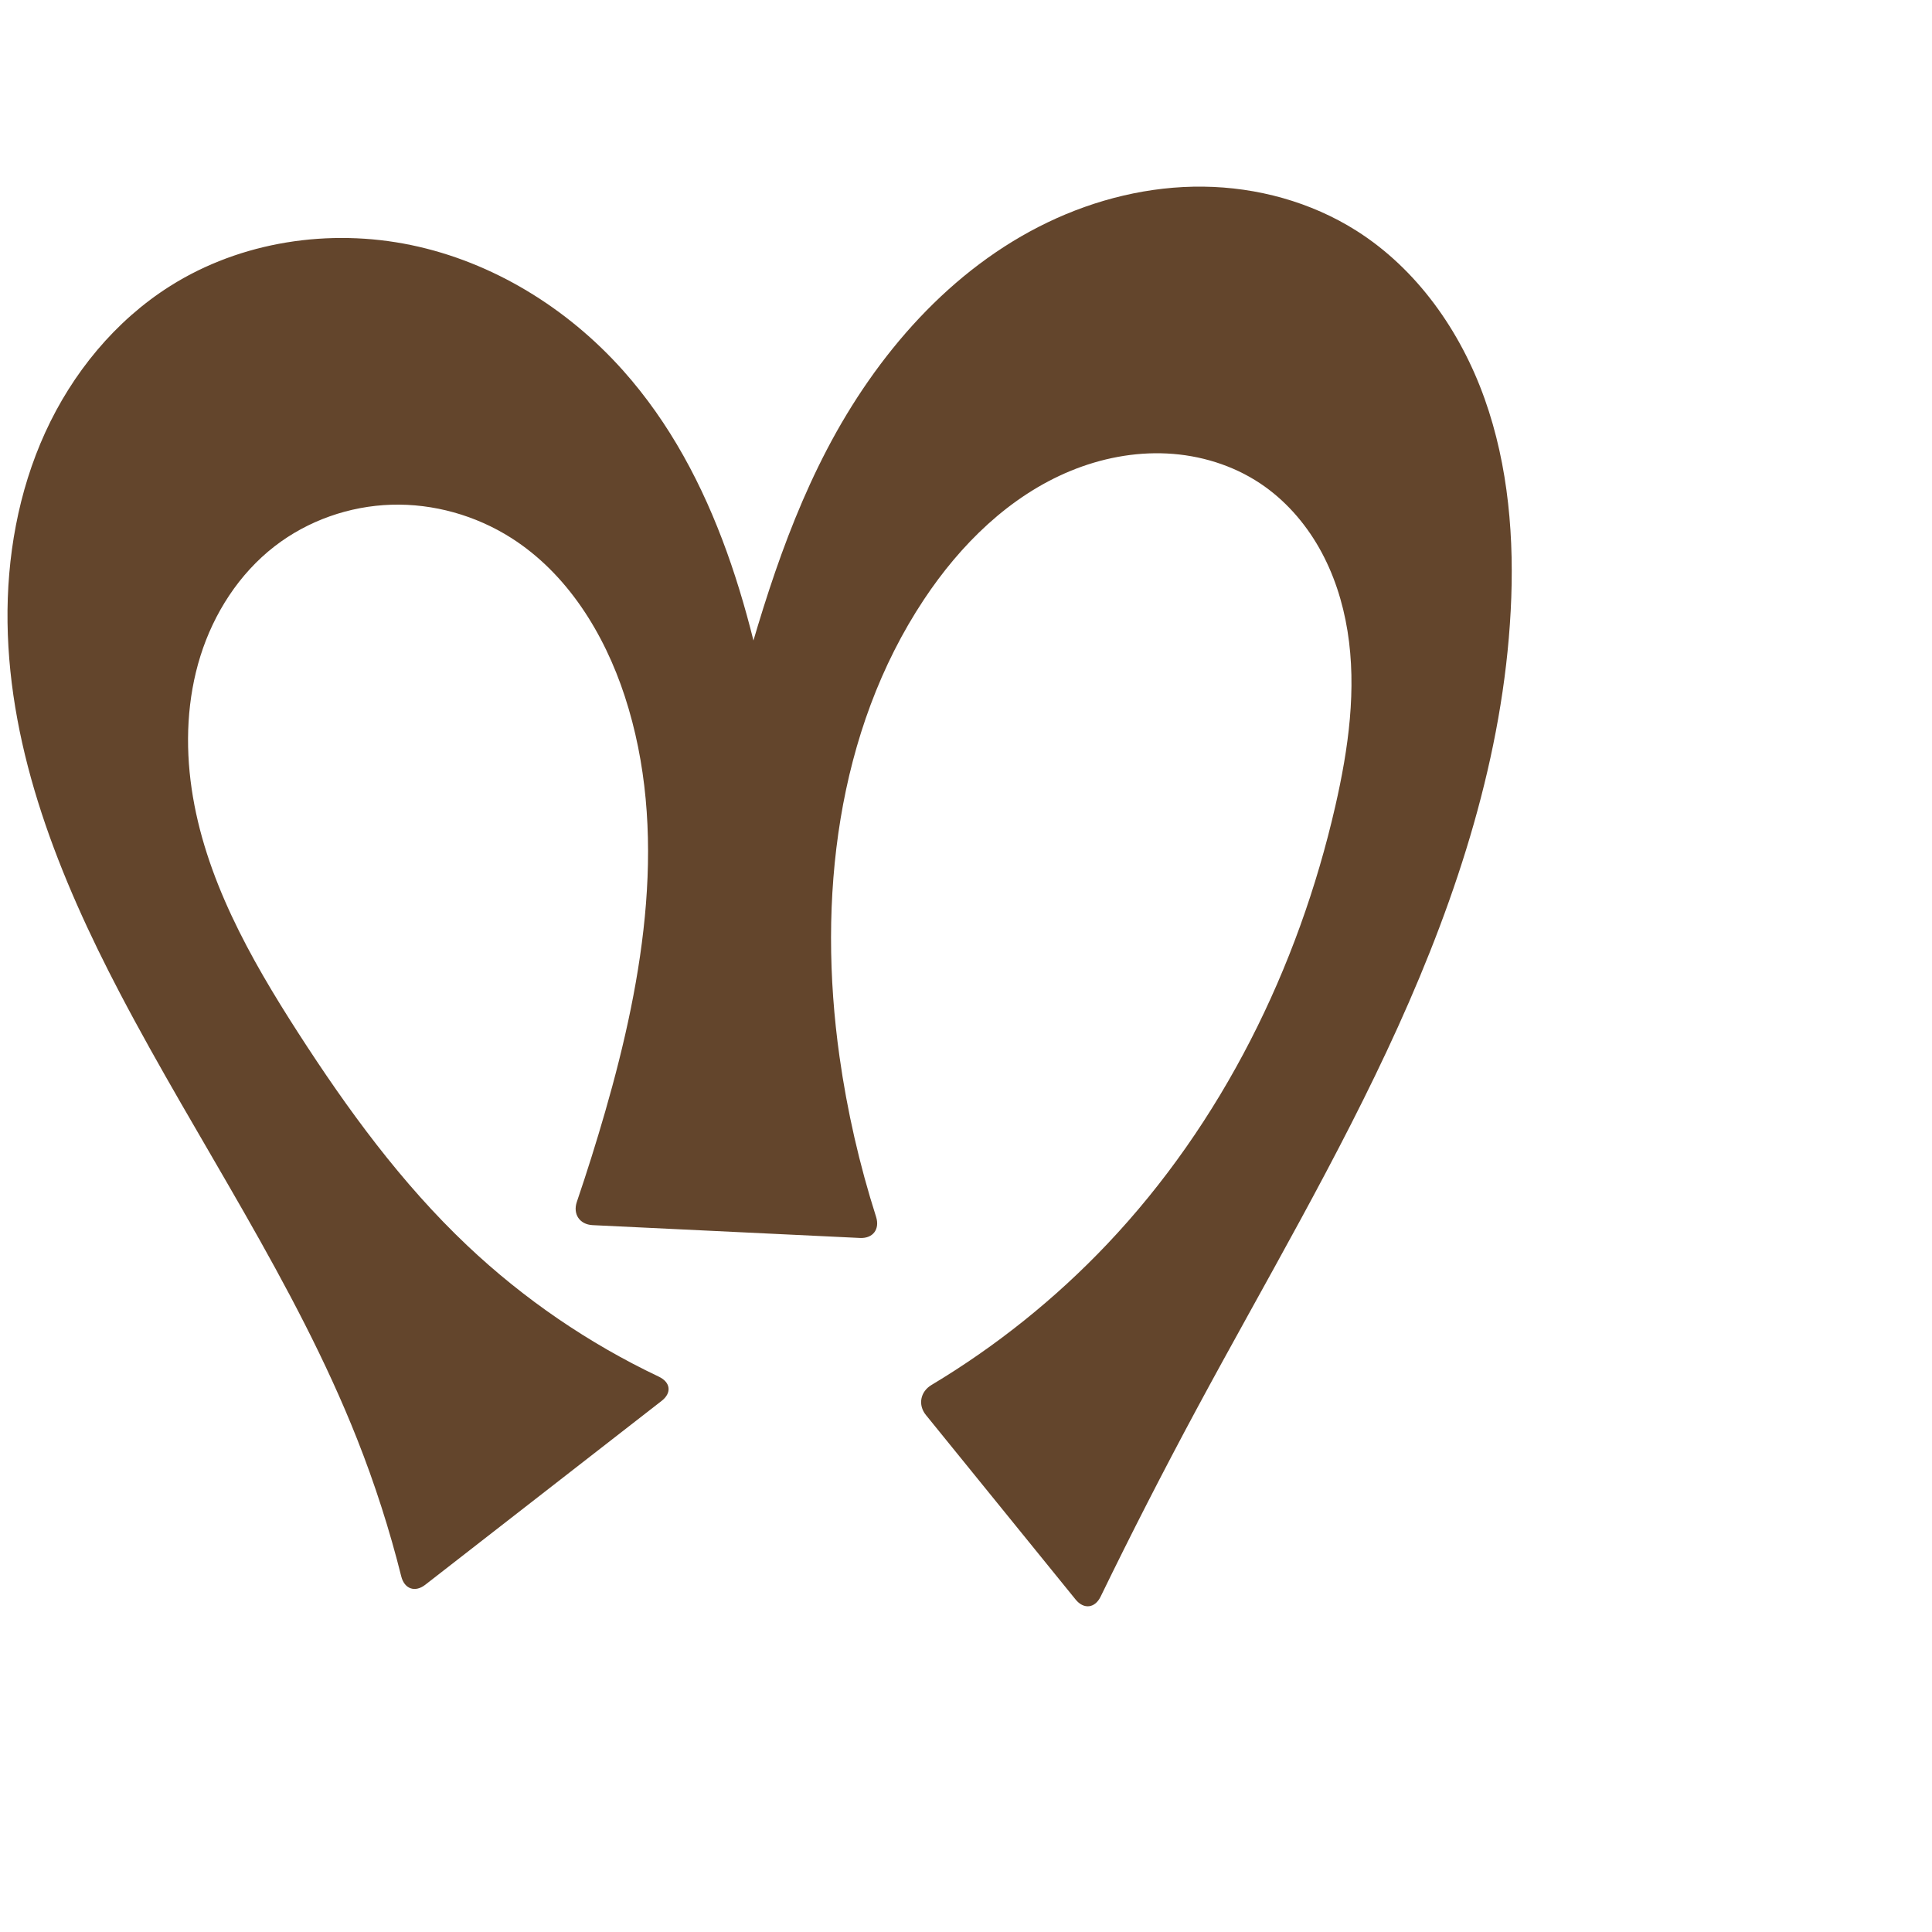
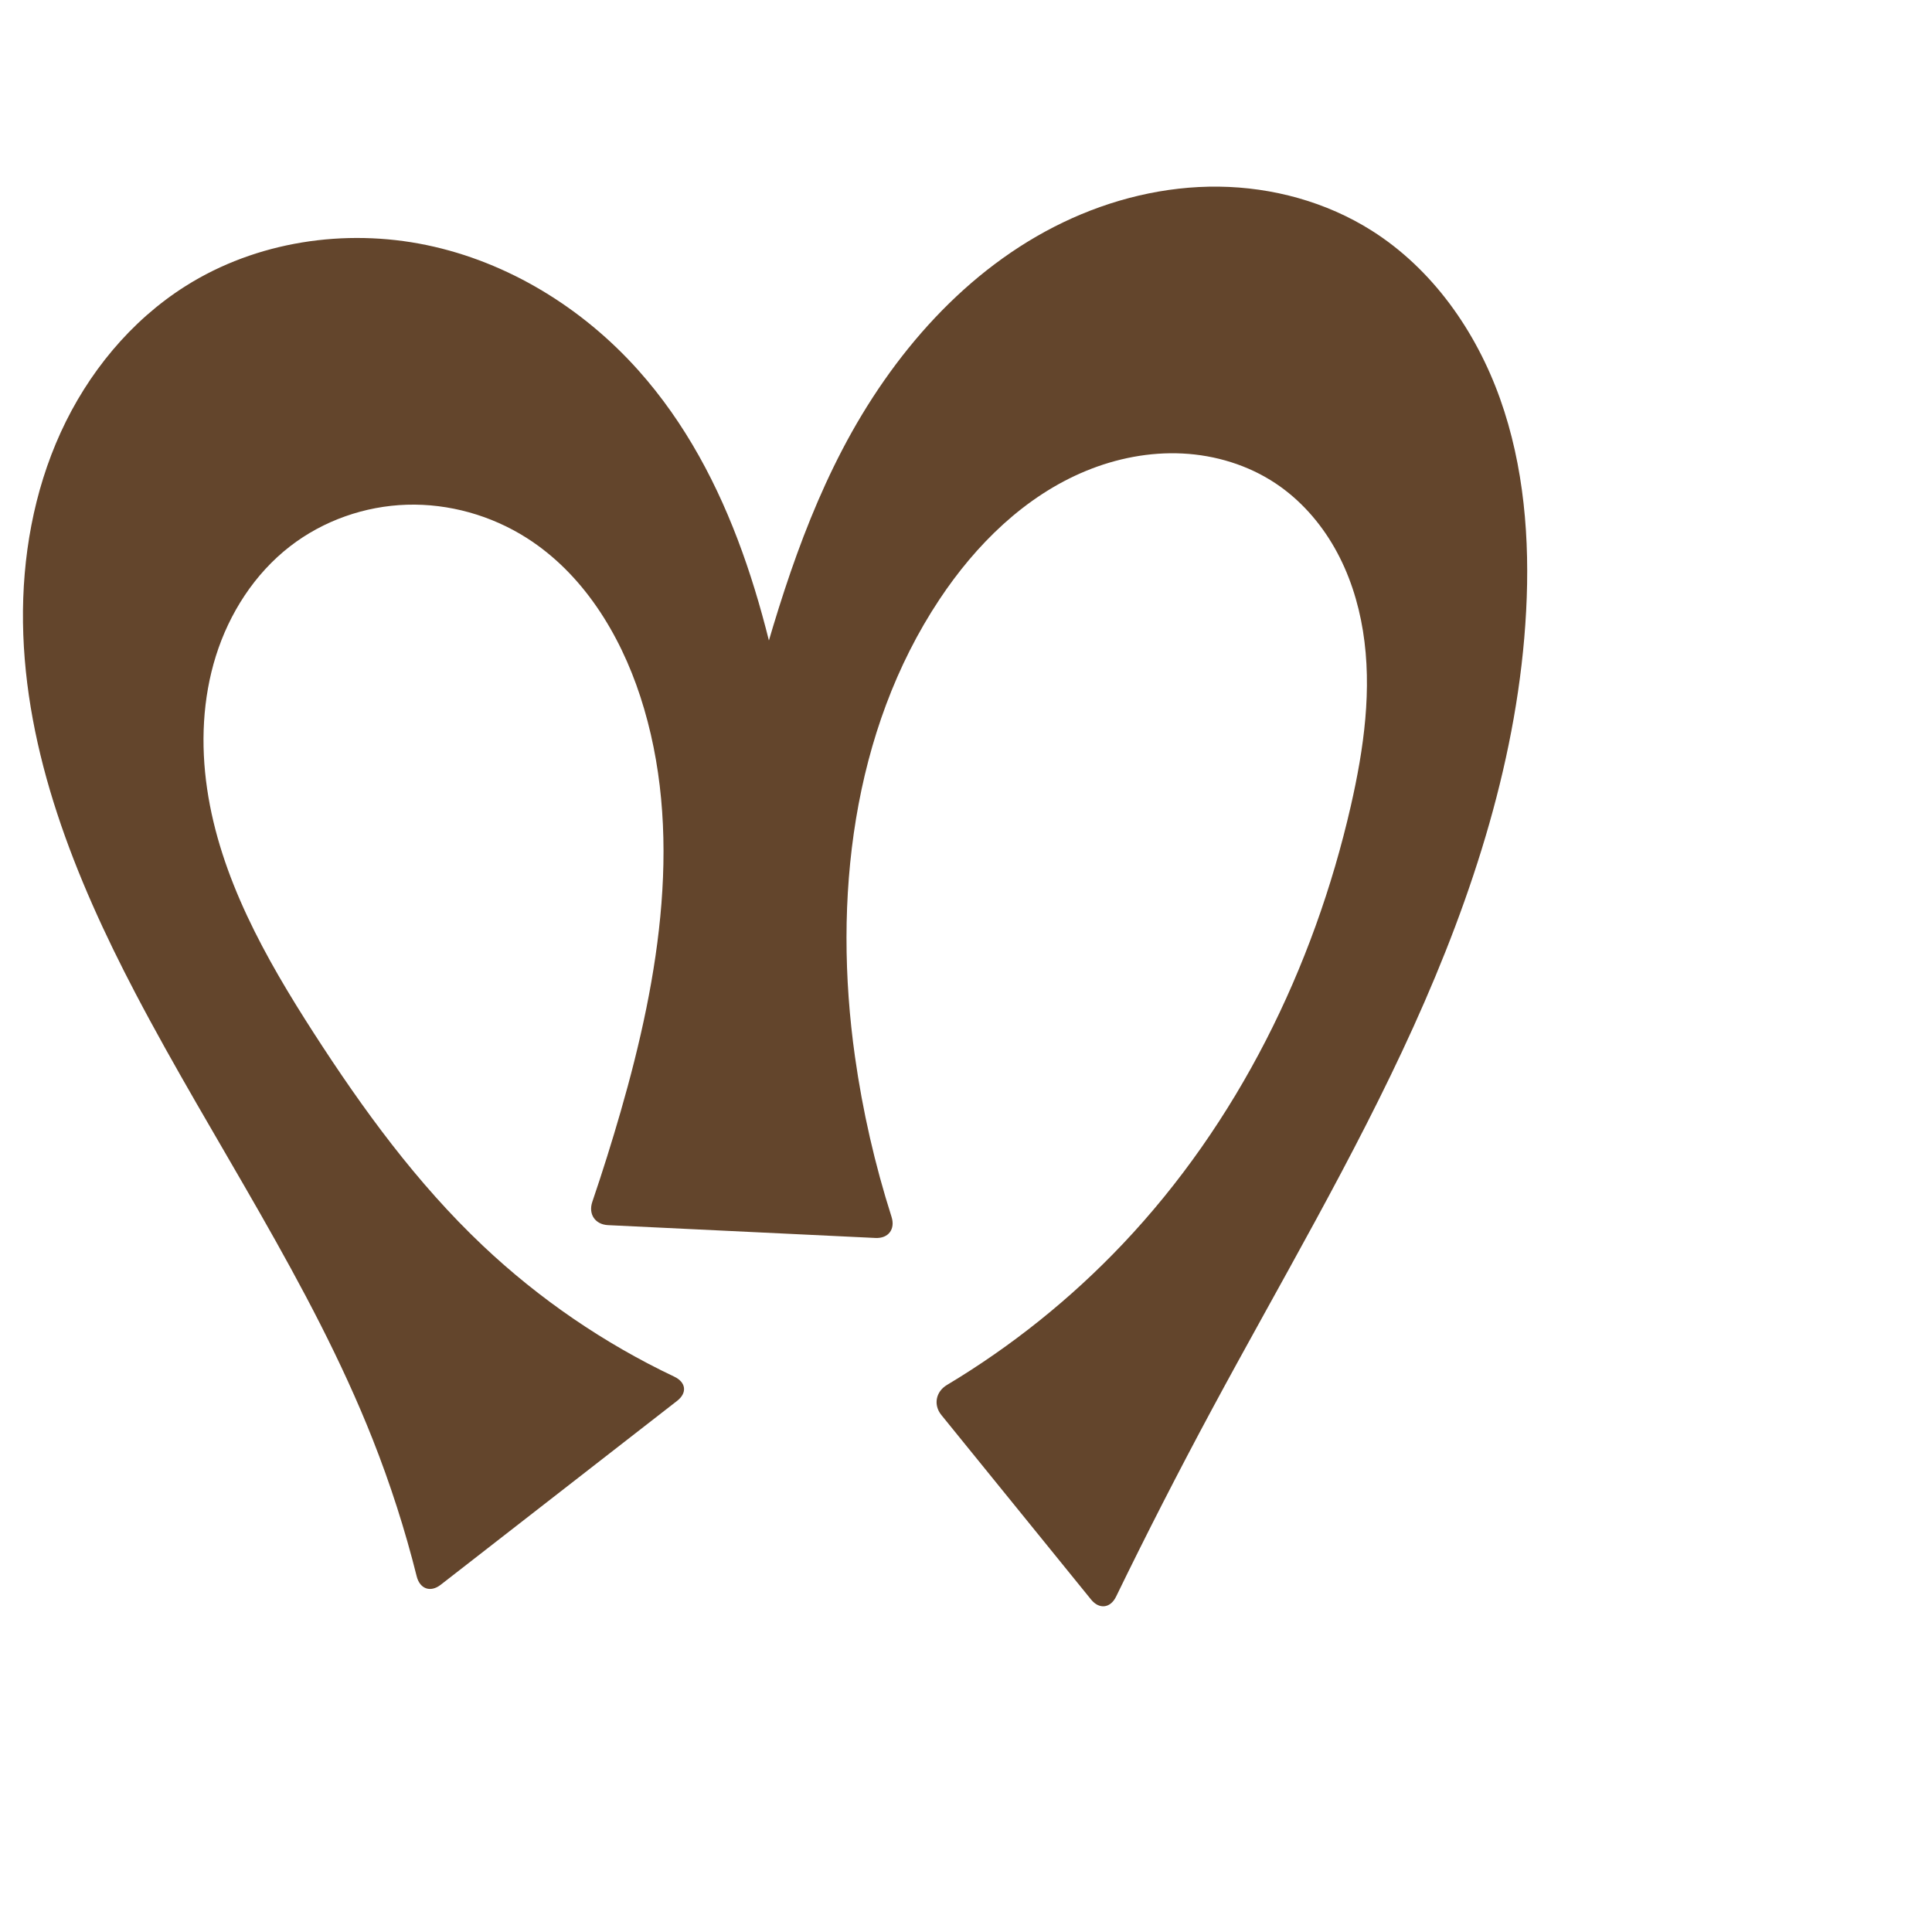
<svg xmlns="http://www.w3.org/2000/svg" xml:space="preserve" width="1000" height="1000" version="1.1" style="clip-rule:evenodd;fill-rule:evenodd;image-rendering:optimizeQuality;shape-rendering:geometricPrecision;text-rendering:geometricPrecision" viewBox="0 0 1000 1000" id="svg10">
  <defs id="defs4">
    <style type="text/css" id="style2">
   
    .fil0 {fill:#EF7F1A;fill-rule:nonzero}
   
  </style>
  </defs>
-   <path style="display:inline;fill:#63452c;fill-rule:nonzero;stroke:none;stroke-width:2.095px;stroke-linecap:butt;stroke-linejoin:miter;stroke-opacity:1" d="M 207.686,815.925 C 201.646,791.794 194.019,768.059 184.869,744.927 152.772,663.785 102.533,591.291 62.037,513.998 30.746,454.275 4.82,389.655 3.902,322.238 3.444,288.529 9.415,254.509 23.413,223.841 37.412,193.173 59.646,165.979 88.163,148 c 36.533,-23.033 82.338,-29.923 124.626,-21.155 42.288,8.769 80.876,32.627 109.635,64.846 48.675,54.532 67.984,128.861 79.981,200.966 1.74,10.459 3.36,20.937 4.861,31.433 l -43.346,3.573 c 4.097,-15.517 8.214,-31.029 12.35,-46.536 13.527,-50.713 27.439,-101.83 51.707,-148.368 25.718,-49.318 64.122,-93.554 114.257,-117.64 25.068,-12.043 52.791,-18.84 80.599,-18.513 27.808,0.327 55.66,7.905 79.168,22.765 31.405,19.852 53.931,51.962 66.411,86.957 12.48,34.995 15.479,72.801 13.516,109.903 -3.95,74.664 -27.462,147.132 -58.324,215.234 -30.862,68.102 -69.103,132.552 -104.517,198.402 -17.124,31.841 -33.599,64.031 -49.409,96.544 -2.934,6.034 -8.715,6.714 -12.942,1.503 l -77.486,-95.505 c -4.227,-5.21 -2.9,-12.08 2.855,-15.528 33.479,-20.054 64.211,-44.691 91.052,-73.022 59.285,-62.574 98.795,-142.624 118.01,-226.654 6.79,-29.695 11.139,-60.516 6.304,-90.591 -2.417,-15.037 -7.153,-29.771 -14.674,-43.015 -7.522,-13.244 -17.879,-24.971 -30.559,-33.408 -14.207,-9.454 -31.118,-14.603 -48.162,-15.458 -17.044,-0.855 -34.197,2.511 -49.975,9.013 -31.556,13.004 -56.966,38.086 -75.843,66.521 -45.361,68.326 -55.188,155.414 -43.734,236.623 3.965,28.11 10.306,55.885 18.93,82.932 2.038,6.392 -1.603,11.268 -8.305,10.947 l -138.415,-6.639 c -6.702,-0.321 -10.315,-5.708 -8.155,-12.06 5.247,-15.424 10.131,-30.972 14.646,-46.626 20.188,-69.998 32.781,-145.746 10.175,-215.001 -10.648,-32.62 -29.832,-63.598 -58.79,-82.006 -18.371,-11.678 -40.244,-17.859 -62.003,-17.194 -21.759,0.665 -43.304,8.224 -60.511,21.559 -18.308,14.188 -31.395,34.577 -38.336,56.675 -6.941,22.098 -7.921,45.832 -4.566,68.749 6.71,45.835 30.062,87.429 55.151,126.371 25.465,39.525 53.39,77.843 87.551,110.149 29.211,27.625 62.808,50.599 99.133,67.828 6.062,2.875 6.765,8.37 1.469,12.489 l -122.399,95.221 c -5.296,4.12 -10.783,2.152 -12.412,-4.356 z" id="path1087-1-75" />
+   <path style="display:inline;fill:#63452c;fill-rule:nonzero;stroke:none;stroke-width:2.095px;stroke-linecap:butt;stroke-linejoin:miter;stroke-opacity:1" d="M 215.686,815.925 C 209.646,791.794 202.019,768.059 192.869,744.927 160.772,663.785 110.533,591.291 70.037,513.998 38.746,454.275 12.82,389.655 11.902,322.238 11.444,288.529 17.415,254.509 31.413,223.841 45.412,193.173 67.646,165.979 96.163,148 c 36.533,-23.033 82.338,-29.923 124.626,-21.155 42.288,8.769 80.876,32.627 109.635,64.846 48.675,54.532 67.984,128.861 79.981,200.966 1.74,10.459 3.36,20.937 4.861,31.433 l -43.346,3.573 c 4.097,-15.517 8.214,-31.029 12.35,-46.536 13.527,-50.713 27.439,-101.83 51.707,-148.368 25.718,-49.318 64.122,-93.554 114.257,-117.64 25.068,-12.043 52.791,-18.84 80.599,-18.513 27.808,0.327 55.66,7.905 79.168,22.765 31.405,19.852 53.931,51.962 66.411,86.957 12.48,34.995 15.479,72.801 13.516,109.903 -3.95,74.664 -27.462,147.132 -58.324,215.234 -30.862,68.102 -69.103,132.552 -104.517,198.402 -17.124,31.841 -33.599,64.031 -49.409,96.544 -2.934,6.034 -8.715,6.714 -12.942,1.503 l -77.486,-95.505 c -4.227,-5.21 -2.9,-12.08 2.855,-15.528 33.479,-20.054 64.211,-44.691 91.052,-73.022 59.285,-62.574 98.795,-142.624 118.01,-226.654 6.79,-29.695 11.139,-60.516 6.304,-90.591 -2.417,-15.037 -7.153,-29.771 -14.674,-43.015 -7.522,-13.244 -17.879,-24.971 -30.559,-33.408 -14.207,-9.454 -31.118,-14.603 -48.162,-15.458 -17.044,-0.855 -34.197,2.511 -49.975,9.013 -31.556,13.004 -56.966,38.086 -75.843,66.521 -45.361,68.326 -55.188,155.414 -43.734,236.623 3.965,28.11 10.306,55.885 18.93,82.932 2.038,6.392 -1.603,11.268 -8.305,10.947 l -138.415,-6.639 c -6.702,-0.321 -10.315,-5.708 -8.155,-12.06 5.247,-15.424 10.131,-30.972 14.646,-46.626 20.188,-69.998 32.781,-145.746 10.175,-215.001 -10.648,-32.62 -29.832,-63.598 -58.79,-82.006 -18.371,-11.678 -40.244,-17.859 -62.003,-17.194 -21.759,0.665 -43.304,8.224 -60.511,21.559 -18.308,14.188 -31.395,34.577 -38.336,56.675 -6.941,22.098 -7.921,45.832 -4.566,68.749 6.71,45.835 30.062,87.429 55.151,126.371 25.465,39.525 53.39,77.843 87.551,110.149 29.211,27.625 62.808,50.599 99.133,67.828 6.062,2.875 6.765,8.37 1.469,12.489 l -122.399,95.221 c -5.296,4.12 -10.783,2.152 -12.412,-4.356 z" id="path1087-1-75" />
</svg>
